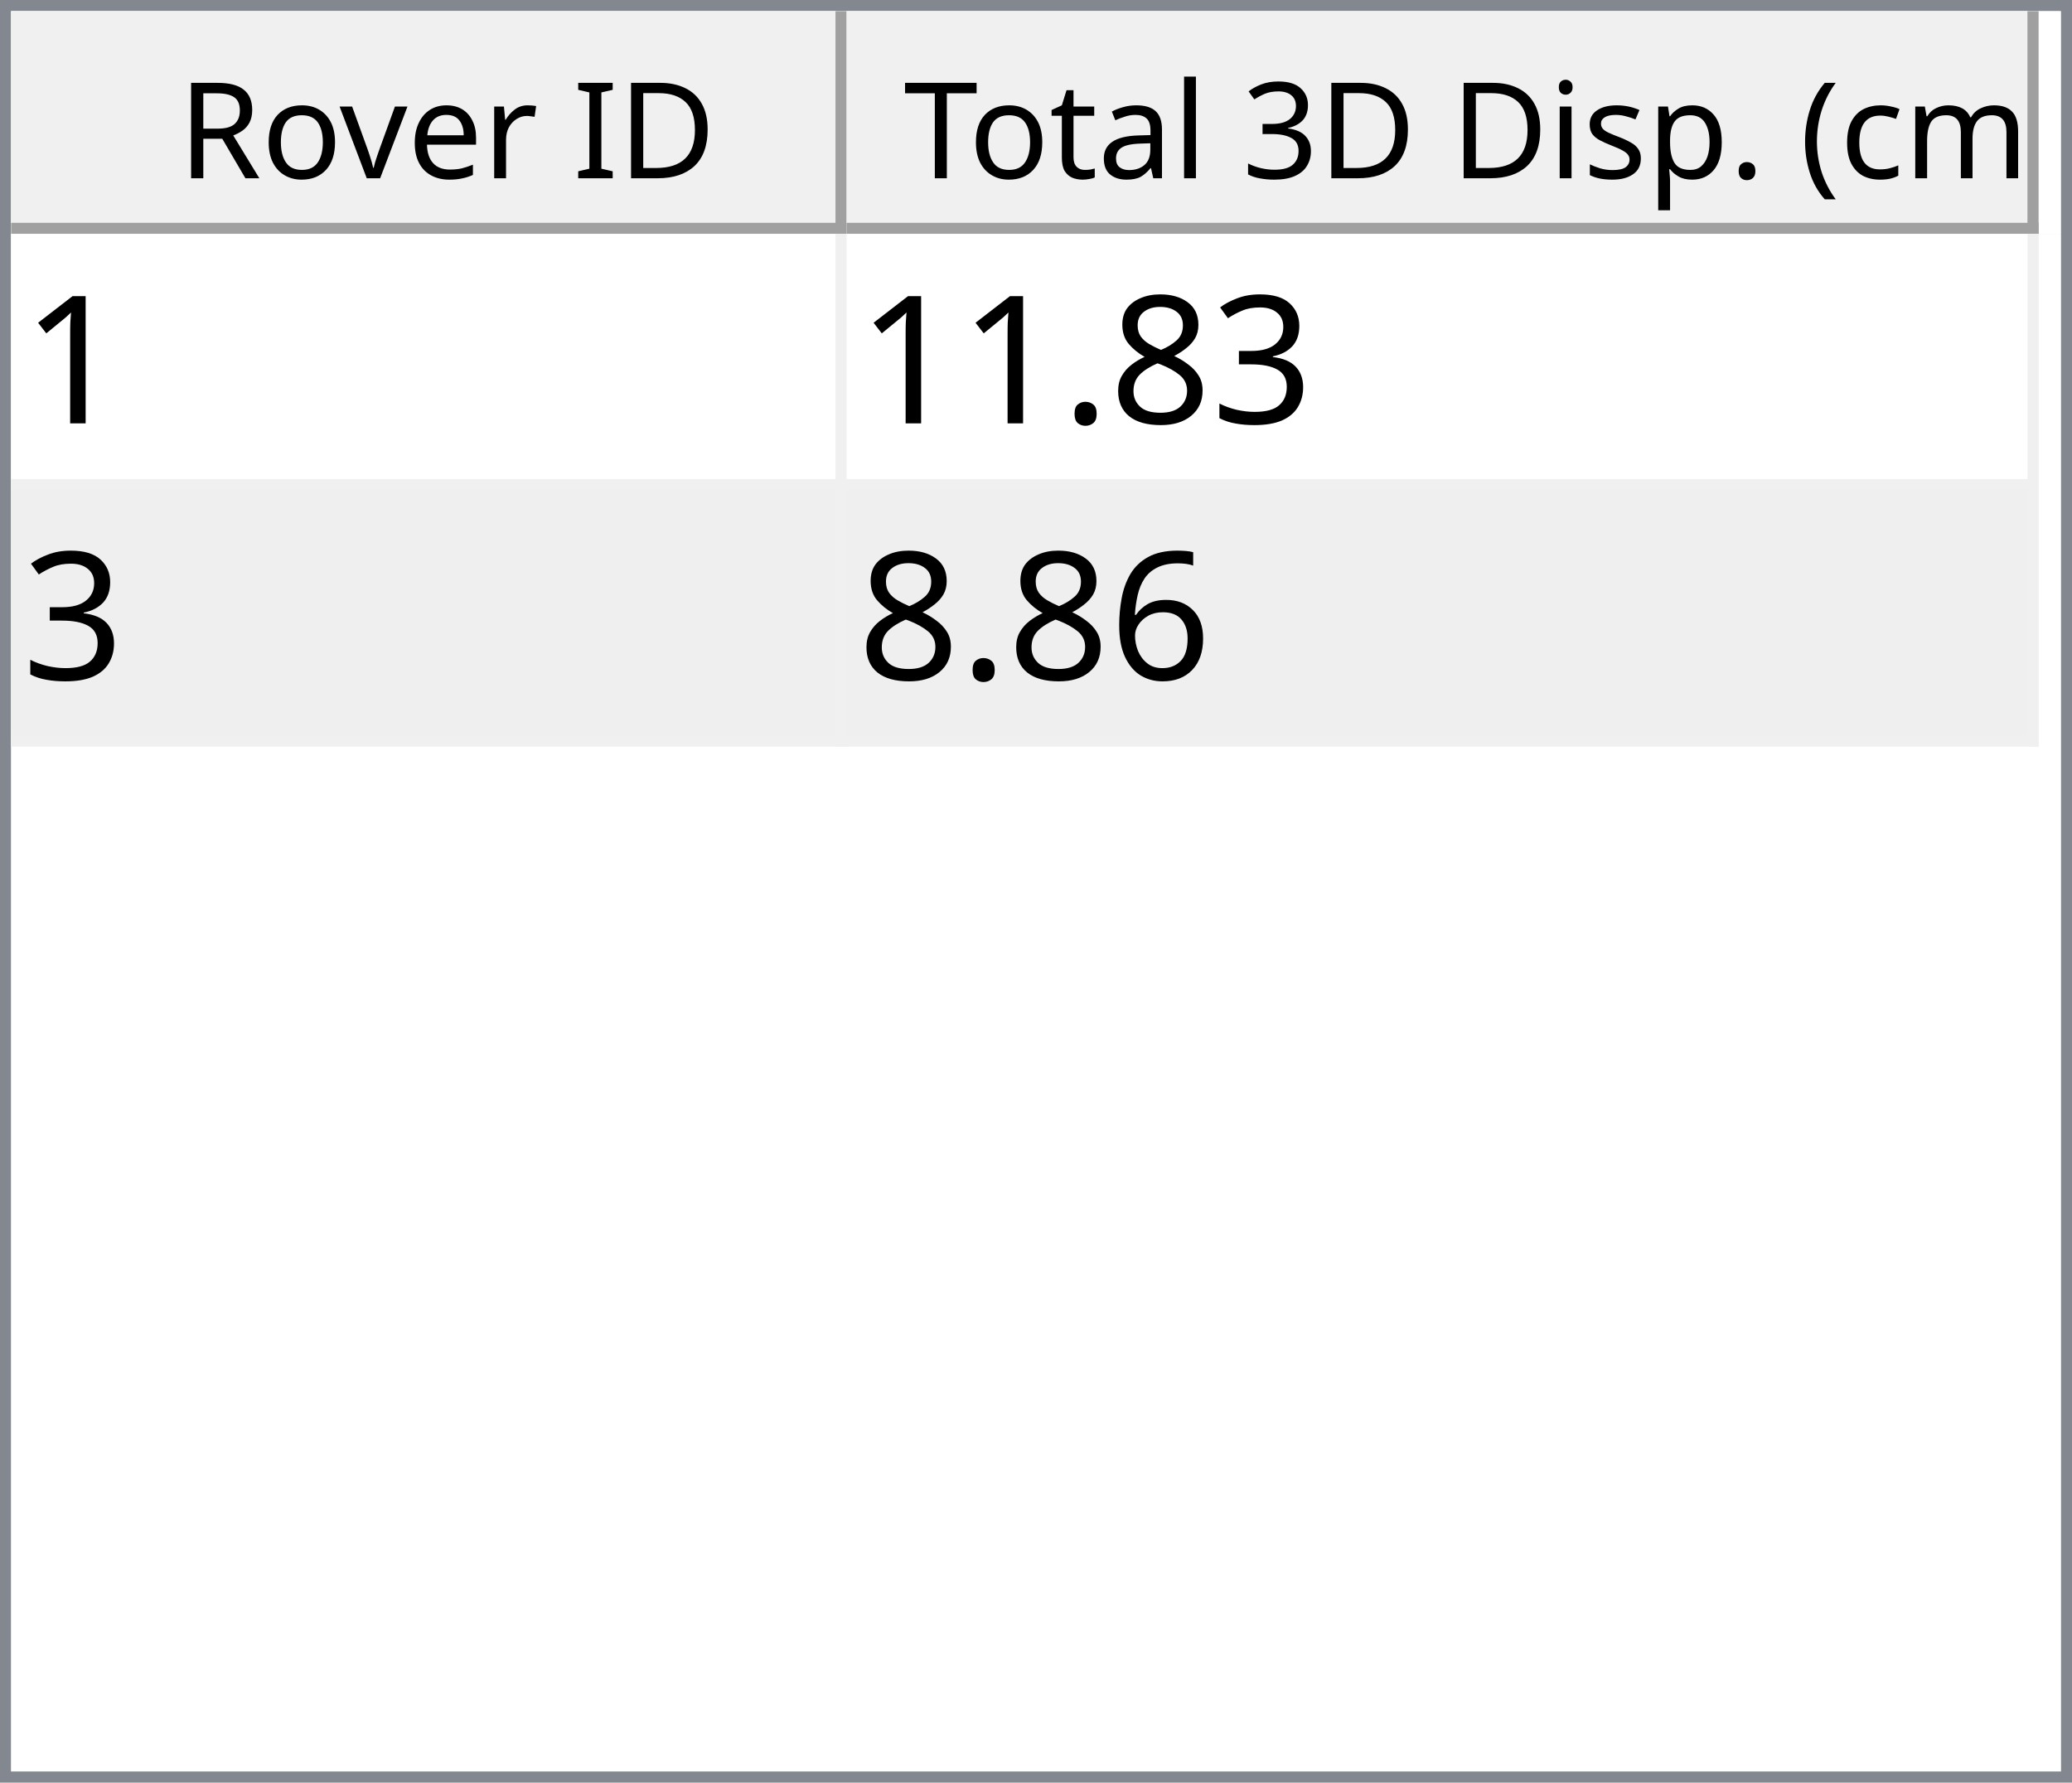
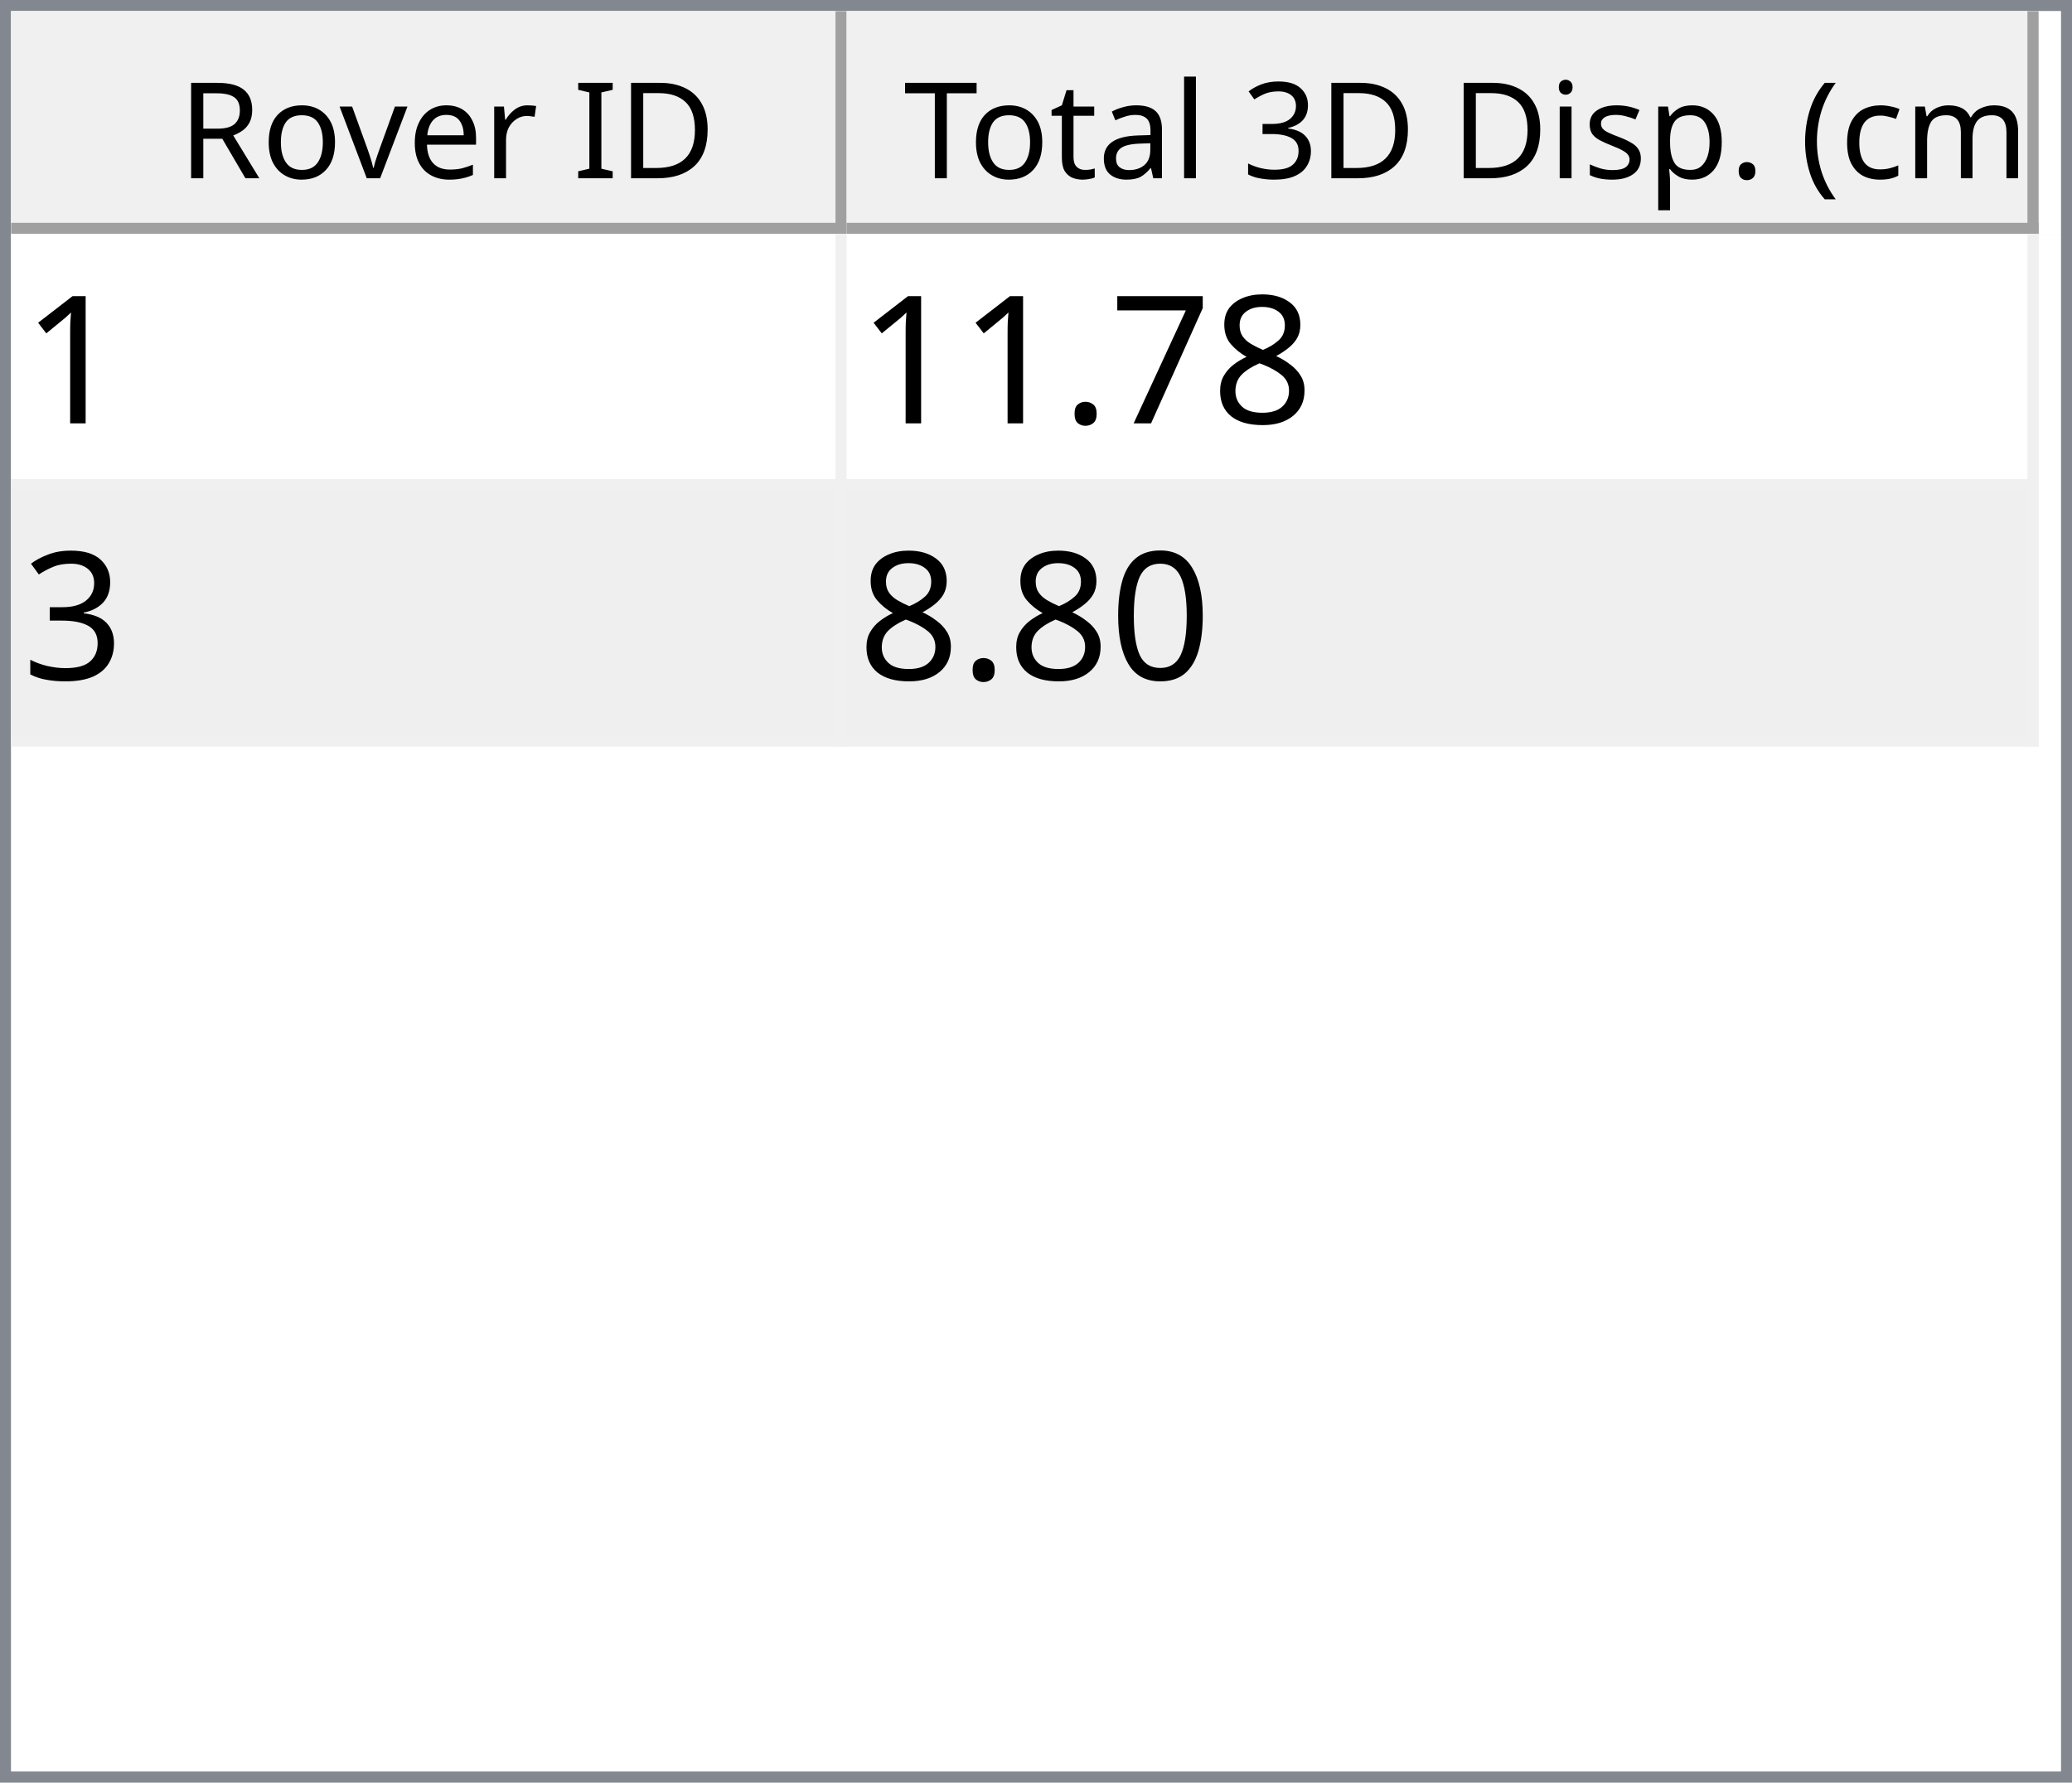
<svg xmlns="http://www.w3.org/2000/svg" style="fill-opacity:1; color-rendering:auto; color-interpolation:auto; text-rendering:auto; stroke:black; stroke-linecap:square; stroke-miterlimit:10; shape-rendering:auto; stroke-opacity:1; fill:black; stroke-dasharray:none; font-weight:normal; stroke-width:1; font-family:'Dialog'; font-style:normal; stroke-linejoin:miter; font-size:12px; stroke-dashoffset:0; image-rendering:auto;" width="186" height="160">
  <defs id="genericDefs" />
  <g>
    <defs id="defs1">
      <clipPath clipPathUnits="userSpaceOnUse" id="clipPath1">
        <path d="M0 0 L186 0 L186 160 L0 160 L0 0 Z" />
      </clipPath>
      <clipPath clipPathUnits="userSpaceOnUse" id="clipPath2">
        <path d="M0 0 L0 160 L186 160 L186 0 Z" />
      </clipPath>
      <clipPath clipPathUnits="userSpaceOnUse" id="clipPath3">
        <path d="M0 0 L0 20 L184 20 L184 0 Z" />
      </clipPath>
      <clipPath clipPathUnits="userSpaceOnUse" id="clipPath4">
        <path d="M0 0 L0 20 L75 20 L75 0 Z" />
      </clipPath>
      <clipPath clipPathUnits="userSpaceOnUse" id="clipPath5">
        <path d="M1 1 L1 19 L74 19 L74 1 Z" />
      </clipPath>
      <clipPath clipPathUnits="userSpaceOnUse" id="clipPath6">
        <path d="M0 0 L0 18 L73 18 L73 0 Z" />
      </clipPath>
      <clipPath clipPathUnits="userSpaceOnUse" id="clipPath7">
        <path d="M-0.5 -0.5 L-0.5 19.5 L74.5 19.5 L74.5 -0.5 Z" />
      </clipPath>
      <clipPath clipPathUnits="userSpaceOnUse" id="clipPath8">
        <path d="M0 0 L0 20 L107 20 L107 0 Z" />
      </clipPath>
      <clipPath clipPathUnits="userSpaceOnUse" id="clipPath9">
        <path d="M1 1 L1 19 L106 19 L106 1 Z" />
      </clipPath>
      <clipPath clipPathUnits="userSpaceOnUse" id="clipPath10">
        <path d="M0 0 L0 18 L105 18 L105 0 Z" />
      </clipPath>
      <clipPath clipPathUnits="userSpaceOnUse" id="clipPath11">
        <path d="M-0.5 -0.5 L-0.5 19.5 L106.5 19.5 L106.5 -0.5 Z" />
      </clipPath>
      <clipPath clipPathUnits="userSpaceOnUse" id="clipPath12">
        <path d="M0 0 L0 138 L184 138 L184 0 Z" />
      </clipPath>
      <clipPath clipPathUnits="userSpaceOnUse" id="clipPath13">
        <path d="M0 0 L0 46 L182 46 L182 0 Z" />
      </clipPath>
      <clipPath clipPathUnits="userSpaceOnUse" id="clipPath14">
        <path d="M-0.5 -0.5 L-0.5 45.5 L181.5 45.5 L181.5 -0.5 Z" />
      </clipPath>
      <clipPath clipPathUnits="userSpaceOnUse" id="clipPath15">
        <path d="M0 0 L0 22 L74 22 L74 0 Z" />
      </clipPath>
      <clipPath clipPathUnits="userSpaceOnUse" id="clipPath16">
        <path d="M0 0 L0 22 L106 22 L106 0 Z" />
      </clipPath>
      <font horiz-adv-x="64.551" id="font1">
        <font-face ascent="107.91" descent="25.098" units-per-em="100" style="font-style:normal; font-family:Segoe UI; font-weight:normal;" />
        <missing-glyph horiz-adv-x="64.551" d="M8.109 0 L8.109 68.266 L56.453 68.266 L56.453 0 L8.109 0 ZM15.328 7.234 L49.219 7.234 L49.219 61.031 L15.328 61.031 L15.328 7.234 Z" />
        <glyph unicode="D" horiz-adv-x="70.117" d="M9.188 0 L9.188 70.016 L28.516 70.016 Q65.531 70.016 65.531 35.891 Q65.531 19.672 55.25 9.836 Q44.969 0 27.734 0 L9.188 0 ZM17.391 62.594 L17.391 7.422 L27.828 7.422 Q41.609 7.422 49.273 14.797 Q56.938 22.172 56.938 35.688 Q56.938 62.594 28.328 62.594 L17.391 62.594 Z" />
        <glyph unicode="I" horiz-adv-x="26.611" d="M17.391 0 L9.188 0 L9.188 70.016 L17.391 70.016 L17.391 0 Z" />
        <glyph unicode=" " horiz-adv-x="27.393" d="" />
        <glyph unicode="r" horiz-adv-x="34.766" d="M34.188 41.891 Q32.078 43.5 28.125 43.5 Q23 43.5 19.555 38.672 Q16.109 33.844 16.109 25.484 L16.109 0 L8.109 0 L8.109 50 L16.109 50 L16.109 39.703 L16.312 39.703 Q18.016 44.969 21.531 47.922 Q25.047 50.875 29.391 50.875 Q32.516 50.875 34.188 50.203 L34.188 41.891 Z" />
        <glyph unicode="e" horiz-adv-x="52.295" d="M48.297 23 L12.984 23 Q13.188 14.656 17.484 10.109 Q21.781 5.562 29.297 5.562 Q37.75 5.562 44.828 11.141 L44.828 3.609 Q38.234 -1.172 27.391 -1.172 Q16.797 -1.172 10.742 5.641 Q4.688 12.453 4.688 24.812 Q4.688 36.469 11.305 43.82 Q17.922 51.172 27.734 51.172 Q37.547 51.172 42.922 44.828 Q48.297 38.484 48.297 27.203 L48.297 23 ZM40.094 29.781 Q40.047 36.719 36.75 40.578 Q33.453 44.438 27.594 44.438 Q21.922 44.438 17.969 40.383 Q14.016 36.328 13.094 29.781 L40.094 29.781 Z" />
        <glyph unicode="v" horiz-adv-x="47.9" d="M47.406 50 L27.484 0 L19.625 0 L0.688 50 L9.469 50 L22.172 13.672 Q23.578 9.672 23.922 6.688 L24.125 6.688 Q24.609 10.453 25.688 13.484 L38.969 50 L47.406 50 Z" />
        <glyph unicode="o" horiz-adv-x="58.594" d="M29 -1.172 Q17.922 -1.172 11.305 5.836 Q4.688 12.844 4.688 24.422 Q4.688 37.016 11.57 44.094 Q18.453 51.172 30.172 51.172 Q41.359 51.172 47.633 44.289 Q53.906 37.406 53.906 25.203 Q53.906 13.234 47.141 6.031 Q40.375 -1.172 29 -1.172 ZM29.594 44.438 Q21.875 44.438 17.383 39.188 Q12.891 33.938 12.891 24.703 Q12.891 15.828 17.43 10.695 Q21.969 5.562 29.594 5.562 Q37.359 5.562 41.531 10.594 Q45.703 15.625 45.703 24.906 Q45.703 34.281 41.531 39.359 Q37.359 44.438 29.594 44.438 Z" />
        <glyph unicode="R" horiz-adv-x="59.814" d="M59.375 0 L49.609 0 L37.891 19.625 Q36.281 22.359 34.766 24.289 Q33.25 26.219 31.664 27.438 Q30.078 28.656 28.25 29.219 Q26.422 29.781 24.125 29.781 L17.391 29.781 L17.391 0 L9.188 0 L9.188 70.016 L30.078 70.016 Q34.672 70.016 38.555 68.867 Q42.438 67.719 45.289 65.375 Q48.141 63.031 49.758 59.547 Q51.375 56.062 51.375 51.375 Q51.375 47.703 50.273 44.656 Q49.172 41.609 47.148 39.211 Q45.125 36.812 42.266 35.133 Q39.406 33.453 35.844 32.516 L35.844 32.328 Q37.594 31.547 38.891 30.547 Q40.188 29.547 41.359 28.18 Q42.531 26.812 43.68 25.078 Q44.828 23.344 46.234 21.047 L59.375 0 ZM17.391 62.594 L17.391 37.203 L28.516 37.203 Q31.594 37.203 34.203 38.133 Q36.812 39.062 38.719 40.797 Q40.625 42.531 41.703 45.047 Q42.781 47.562 42.781 50.688 Q42.781 56.297 39.141 59.445 Q35.5 62.594 28.609 62.594 L17.391 62.594 Z" />
        <glyph unicode=")" horiz-adv-x="30.176" d="M8.297 -15.922 L1.172 -15.922 Q16.406 2.344 16.406 26.812 Q16.406 51.469 1.078 70.016 L8.297 70.016 Q23.531 52.156 23.531 26.703 Q23.531 1.375 8.297 -15.922 Z" />
        <glyph unicode="m" horiz-adv-x="86.133" d="M79.109 0 L71.094 0 L71.094 28.719 Q71.094 37.016 68.531 40.727 Q65.969 44.438 59.906 44.438 Q54.781 44.438 51.195 39.75 Q47.609 35.062 47.609 28.516 L47.609 0 L39.594 0 L39.594 29.688 Q39.594 44.438 28.219 44.438 Q22.953 44.438 19.531 40.016 Q16.109 35.594 16.109 28.516 L16.109 0 L8.109 0 L8.109 50 L16.109 50 L16.109 42.094 L16.312 42.094 Q21.625 51.172 31.844 51.172 Q36.969 51.172 40.773 48.312 Q44.578 45.453 46 40.828 Q51.562 51.172 62.594 51.172 Q79.109 51.172 79.109 30.812 L79.109 0 Z" />
        <glyph unicode="c" horiz-adv-x="46.191" d="M42.188 2.297 Q36.422 -1.172 28.516 -1.172 Q17.828 -1.172 11.258 5.789 Q4.688 12.75 4.688 23.828 Q4.688 36.188 11.766 43.68 Q18.844 51.172 30.672 51.172 Q37.25 51.172 42.281 48.734 L42.281 40.531 Q36.719 44.438 30.375 44.438 Q22.703 44.438 17.797 38.945 Q12.891 33.453 12.891 24.516 Q12.891 15.719 17.508 10.641 Q22.125 5.562 29.891 5.562 Q36.422 5.562 42.188 9.906 L42.188 2.297 Z" />
        <glyph unicode="(" horiz-adv-x="30.176" d="M29.109 -15.922 L21.969 -15.922 Q6.844 1.375 6.844 26.703 Q6.844 52.156 21.969 70.016 L29.203 70.016 Q13.875 51.469 13.875 26.812 Q13.875 2.344 29.109 -15.922 Z" />
        <glyph unicode="." horiz-adv-x="21.68" d="M10.891 -1.078 Q8.641 -1.078 7.055 0.539 Q5.469 2.156 5.469 4.391 Q5.469 6.641 7.055 8.273 Q8.641 9.906 10.891 9.906 Q13.188 9.906 14.797 8.273 Q16.406 6.641 16.406 4.391 Q16.406 2.156 14.797 0.539 Q13.188 -1.078 10.891 -1.078 Z" />
        <glyph unicode="p" horiz-adv-x="58.789" d="M16.312 7.234 L16.109 7.234 L16.109 -23 L8.109 -23 L8.109 50 L16.109 50 L16.109 41.219 L16.312 41.219 Q22.219 51.172 33.594 51.172 Q43.266 51.172 48.688 44.461 Q54.109 37.75 54.109 26.469 Q54.109 13.922 48 6.375 Q41.891 -1.172 31.297 -1.172 Q21.578 -1.172 16.312 7.234 ZM16.109 27.391 L16.109 20.406 Q16.109 14.203 20.141 9.883 Q24.172 5.562 30.375 5.562 Q37.641 5.562 41.773 11.133 Q45.906 16.703 45.906 26.609 Q45.906 34.969 42.047 39.703 Q38.188 44.438 31.594 44.438 Q24.609 44.438 20.359 39.578 Q16.109 34.719 16.109 27.391 Z" />
        <glyph unicode="s" horiz-adv-x="42.432" d="M5.078 1.812 L5.078 10.406 Q11.625 5.562 19.484 5.562 Q30.031 5.562 30.031 12.594 Q30.031 14.594 29.125 15.992 Q28.219 17.391 26.68 18.461 Q25.141 19.531 23.07 20.383 Q21 21.234 18.609 22.172 Q15.281 23.484 12.766 24.828 Q10.25 26.172 8.57 27.859 Q6.891 29.547 6.031 31.695 Q5.172 33.844 5.172 36.719 Q5.172 40.234 6.789 42.945 Q8.406 45.656 11.086 47.484 Q13.766 49.312 17.211 50.242 Q20.656 51.172 24.312 51.172 Q30.812 51.172 35.938 48.922 L35.938 40.828 Q30.422 44.438 23.25 44.438 Q21 44.438 19.195 43.922 Q17.391 43.406 16.094 42.477 Q14.797 41.547 14.086 40.258 Q13.375 38.969 13.375 37.406 Q13.375 35.453 14.086 34.133 Q14.797 32.812 16.164 31.789 Q17.531 30.766 19.484 29.938 Q21.438 29.109 23.922 28.125 Q27.25 26.859 29.883 25.516 Q32.516 24.172 34.375 22.484 Q36.234 20.797 37.234 18.602 Q38.234 16.406 38.234 13.375 Q38.234 9.672 36.602 6.938 Q34.969 4.203 32.234 2.398 Q29.5 0.594 25.93 -0.289 Q22.359 -1.172 18.453 -1.172 Q10.75 -1.172 5.078 1.812 Z" />
        <glyph unicode="i" horiz-adv-x="24.219" d="M12.203 62.703 Q10.062 62.703 8.547 64.164 Q7.031 65.625 7.031 67.875 Q7.031 70.125 8.547 71.609 Q10.062 73.094 12.203 73.094 Q14.406 73.094 15.945 71.609 Q17.484 70.125 17.484 67.875 Q17.484 65.719 15.945 64.211 Q14.406 62.703 12.203 62.703 ZM16.109 0 L8.109 0 L8.109 50 L16.109 50 L16.109 0 Z" />
        <glyph unicode="3" horiz-adv-x="53.906" d="M46.531 19.828 Q46.531 15.094 44.75 11.211 Q42.969 7.328 39.719 4.57 Q36.469 1.812 31.93 0.297 Q27.391 -1.219 21.922 -1.219 Q11.922 -1.219 6 2.594 L6 11.188 Q13.094 5.609 22.219 5.609 Q25.875 5.609 28.828 6.539 Q31.781 7.469 33.906 9.227 Q36.031 10.984 37.18 13.477 Q38.328 15.969 38.328 19.094 Q38.328 32.812 18.797 32.812 L12.984 32.812 L12.984 39.594 L18.5 39.594 Q35.797 39.594 35.797 52.484 Q35.797 64.406 22.609 64.406 Q15.188 64.406 8.688 59.422 L8.688 67.188 Q15.375 71.188 24.609 71.188 Q29 71.188 32.57 69.969 Q36.141 68.75 38.68 66.555 Q41.219 64.359 42.609 61.281 Q44 58.203 44 54.5 Q44 40.672 30.031 36.719 L30.031 36.531 Q33.594 36.141 36.625 34.797 Q39.656 33.453 41.852 31.305 Q44.047 29.156 45.289 26.25 Q46.531 23.344 46.531 19.828 Z" />
        <glyph unicode="l" horiz-adv-x="24.219" d="M16.109 0 L8.109 0 L8.109 74.031 L16.109 74.031 L16.109 0 Z" />
        <glyph unicode="a" horiz-adv-x="50.879" d="M43.891 0 L35.891 0 L35.891 7.812 L35.688 7.812 Q30.469 -1.172 20.312 -1.172 Q12.844 -1.172 8.617 2.781 Q4.391 6.734 4.391 13.281 Q4.391 27.297 20.906 29.594 L35.891 31.688 Q35.891 44.438 25.594 44.438 Q16.547 44.438 9.281 38.281 L9.281 46.484 Q16.656 51.172 26.266 51.172 Q43.891 51.172 43.891 32.516 L43.891 0 ZM35.891 25.297 L23.828 23.641 Q18.266 22.859 15.43 20.875 Q12.594 18.891 12.594 13.875 Q12.594 10.203 15.211 7.883 Q17.828 5.562 22.172 5.562 Q28.125 5.562 32.008 9.742 Q35.891 13.922 35.891 20.312 L35.891 25.297 Z" />
        <glyph unicode="t" horiz-adv-x="33.887" d="M31.297 0.484 Q28.469 -1.078 23.828 -1.078 Q10.688 -1.078 10.688 13.578 L10.688 43.172 L2.094 43.172 L2.094 50 L10.688 50 L10.688 62.203 L18.703 64.797 L18.703 50 L31.297 50 L31.297 43.172 L18.703 43.172 L18.703 14.984 Q18.703 9.969 20.414 7.82 Q22.125 5.672 26.078 5.672 Q29.109 5.672 31.297 7.328 L31.297 0.484 Z" />
        <glyph unicode="T" horiz-adv-x="52.393" d="M50.594 62.594 L30.375 62.594 L30.375 0 L22.172 0 L22.172 62.594 L2 62.594 L2 70.016 L50.594 70.016 L50.594 62.594 Z" />
      </font>
      <font horiz-adv-x="75.0" id="font2">
        <font-face ascent="100.537" descent="21.973" units-per-em="100" style="font-style:normal; font-family:sans-serif; font-weight:normal;" />
        <missing-glyph horiz-adv-x="75.0" d="M12.5 0 L12.5 62.5 L62.5 62.5 L62.5 0 L12.5 0 ZM14.062 1.562 L60.938 1.562 L60.938 60.938 L14.062 60.938 L14.062 1.562 Z" />
        <glyph unicode="1" horiz-adv-x="55.615" d="M37.25 0 L28.469 0 L28.469 56 Q25.297 52.984 20.141 49.953 Q14.984 46.922 10.891 45.406 L10.891 53.906 Q18.266 57.375 23.781 62.305 Q29.297 67.234 31.594 71.875 L37.25 71.875 L37.25 0 Z" />
+         <glyph unicode="8" horiz-adv-x="55.615" d="M17.672 38.812 Q12.203 40.828 9.57 44.539 Q6.938 48.25 6.938 53.422 Q6.938 61.234 12.555 66.555 Q18.172 71.875 27.484 71.875 Q36.859 71.875 42.578 66.43 Q48.297 60.984 48.297 53.172 Q48.297 48.188 45.68 44.508 Q43.062 40.828 37.75 38.812 Q44.344 36.672 47.781 31.883 Q51.219 27.094 51.219 20.453 Q51.219 11.281 44.727 5.031 Q38.234 -1.219 27.641 -1.219 Q17.047 -1.219 10.547 5.055 Q4.047 11.328 4.047 20.703 Q4.047 27.688 7.594 32.398 Q11.141 37.109 17.672 38.812 ZM15.922 53.719 Q15.922 48.641 19.195 45.414 Q22.469 42.188 27.688 42.188 Q32.766 42.188 36.016 45.383 Q39.266 48.578 39.266 53.219 Q39.266 58.062 35.914 61.359 Q32.562 64.656 27.594 64.656 Q22.562 64.656 19.242 61.43 Q15.922 58.203 15.922 53.719 ZM13.094 20.656 Q13.094 16.891 14.875 13.375 Q16.656 9.859 20.172 7.93 Q23.688 6 27.734 6 Q34.031 6 38.133 10.055 Q42.234 14.109 42.234 20.359 Q42.234 26.703 38.016 30.859 Q33.797 35.016 27.438 35.016 Q21.234 35.016 17.164 30.914 Q13.094 26.812 13.094 20.656 Z" />
+         <glyph unicode="7" horiz-adv-x="55.615" d="M4.734 62.203 L4.734 70.656 L51.078 70.656 L51.078 63.812 Q44.234 56.547 37.523 44.484 Q30.812 32.422 27.156 19.672 Q24.516 10.688 23.781 0 L14.75 0 Q14.891 8.453 18.062 20.414 Q21.234 32.375 27.172 43.484 Q33.109 54.594 39.797 62.203 L4.734 62.203 Z" />
+         <glyph unicode="." horiz-adv-x="27.783" d="M9.078 0 L9.078 10.016 L19.094 10.016 L19.094 0 L9.078 0 Z" />
        <glyph unicode="3" horiz-adv-x="55.615" d="M4.203 18.891 L12.984 20.062 Q14.5 12.594 18.141 9.297 Q21.781 6 27 6 Q33.203 6 37.477 10.297 Q41.75 14.594 41.75 20.953 Q41.75 27 37.797 30.93 Q33.844 34.859 27.734 34.859 Q25.25 34.859 21.531 33.891 L22.516 41.609 Q23.391 41.5 23.922 41.5 Q29.547 41.5 34.039 44.43 Q38.531 47.359 38.531 53.469 Q38.531 58.297 35.258 61.477 Q31.984 64.656 26.812 64.656 Q21.688 64.656 18.266 61.43 Q14.844 58.203 13.875 51.766 L5.078 53.328 Q6.688 62.156 12.398 67.016 Q18.109 71.875 26.609 71.875 Q32.469 71.875 37.398 69.359 Q42.328 66.844 44.945 62.5 Q47.562 58.156 47.562 53.266 Q47.562 48.641 45.07 44.828 Q42.578 41.016 37.703 38.766 Q44.047 37.312 47.562 32.695 Q51.078 28.078 51.078 21.141 Q51.078 11.766 44.242 5.25 Q37.406 -1.266 26.953 -1.266 Q17.531 -1.266 11.305 4.352 Q5.078 9.969 4.203 18.891 Z" />
-         <glyph unicode="8" horiz-adv-x="55.615" d="M17.672 38.812 Q12.203 40.828 9.57 44.539 Q6.938 48.25 6.938 53.422 Q6.938 61.234 12.555 66.555 Q18.172 71.875 27.484 71.875 Q36.859 71.875 42.578 66.43 Q48.297 60.984 48.297 53.172 Q48.297 48.188 45.68 44.508 Q43.062 40.828 37.75 38.812 Q44.344 36.672 47.781 31.883 Q51.219 27.094 51.219 20.453 Q51.219 11.281 44.727 5.031 Q38.234 -1.219 27.641 -1.219 Q17.047 -1.219 10.547 5.055 Q4.047 11.328 4.047 20.703 Q4.047 27.688 7.594 32.398 Q11.141 37.109 17.672 38.812 ZM15.922 53.719 Q15.922 48.641 19.195 45.414 Q22.469 42.188 27.688 42.188 Q32.766 42.188 36.016 45.383 Q39.266 48.578 39.266 53.219 Q39.266 58.062 35.914 61.359 Q32.562 64.656 27.594 64.656 Q22.562 64.656 19.242 61.43 Q15.922 58.203 15.922 53.719 ZM13.094 20.656 Q13.094 16.891 14.875 13.375 Q16.656 9.859 20.172 7.93 Q23.688 6 27.734 6 Q34.031 6 38.133 10.055 Q42.234 14.109 42.234 20.359 Q42.234 26.703 38.016 30.859 Q33.797 35.016 27.438 35.016 Q21.234 35.016 17.164 30.914 Q13.094 26.812 13.094 20.656 Z" />
-         <glyph unicode="." horiz-adv-x="27.783" d="M9.078 0 L9.078 10.016 L19.094 10.016 L19.094 0 L9.078 0 Z" />
-         <glyph unicode="6" horiz-adv-x="55.615" d="M49.75 54.047 L41.016 53.375 Q39.844 58.547 37.703 60.891 Q34.125 64.656 28.906 64.656 Q24.703 64.656 21.531 62.312 Q17.391 59.281 14.992 53.469 Q12.594 47.656 12.5 36.922 Q15.672 41.75 20.266 44.094 Q24.859 46.438 29.891 46.438 Q38.672 46.438 44.852 39.969 Q51.031 33.5 51.031 23.25 Q51.031 16.5 48.125 10.719 Q45.219 4.938 40.141 1.859 Q35.062 -1.219 28.609 -1.219 Q17.625 -1.219 10.695 6.859 Q3.766 14.938 3.766 33.5 Q3.766 54.25 11.422 63.672 Q18.109 71.875 29.438 71.875 Q37.891 71.875 43.289 67.141 Q48.688 62.406 49.75 54.047 ZM13.875 23.188 Q13.875 18.656 15.797 14.508 Q17.719 10.359 21.188 8.18 Q24.656 6 28.469 6 Q34.031 6 38.039 10.492 Q42.047 14.984 42.047 22.703 Q42.047 30.125 38.086 34.398 Q34.125 38.672 28.125 38.672 Q22.172 38.672 18.023 34.398 Q13.875 30.125 13.875 23.188 Z" />
+         <glyph unicode="0" horiz-adv-x="55.615" d="M4.156 35.297 Q4.156 48 6.766 55.742 Q9.375 63.484 14.523 67.68 Q19.672 71.875 27.484 71.875 Q33.25 71.875 37.594 69.555 Q41.938 67.234 44.773 62.867 Q47.609 58.5 49.219 52.227 Q50.828 45.953 50.828 35.297 Q50.828 22.703 48.242 14.969 Q45.656 7.234 40.508 3.008 Q35.359 -1.219 27.484 -1.219 Q17.141 -1.219 11.234 6.203 Q4.156 15.141 4.156 35.297 ZM13.188 35.297 Q13.188 17.672 17.312 11.836 Q21.438 6 27.484 6 Q33.547 6 37.672 11.859 Q41.797 17.719 41.797 35.297 Q41.797 52.984 37.672 58.789 Q33.547 64.594 27.391 64.594 Q21.344 64.594 17.719 59.469 Q13.188 52.938 13.188 35.297 Z" />
      </font>
    </defs>
    <g style="fill:white; stroke:white;">
      <rect x="0" y="0" width="186" style="clip-path:url(#clipPath1); stroke:none;" height="160" />
    </g>
    <g style="fill:white; text-rendering:optimizeSpeed; color-rendering:optimizeSpeed; image-rendering:optimizeSpeed; shape-rendering:crispEdges; stroke:white; color-interpolation:sRGB;">
      <rect x="0" width="186" height="160" y="0" style="stroke:none;" />
      <path style="stroke:none;" d="M0 160 L186 160 L186 0 L0 0 Z" />
    </g>
    <g style="fill:rgb(240,240,240); font-family:'Segoe UI'; stroke:rgb(240,240,240);">
      <rect x="0" y="0" width="186" style="clip-path:url(#clipPath2); stroke:none;" height="160" />
    </g>
    <g style="fill:rgb(130,135,144); font-family:'Segoe UI'; stroke:rgb(130,135,144);">
      <path d="M0 0 L186 0 L186 160 L0 160 L0 0 ZM1 1 L185 1 L185 159 L1 159 L1 1 Z" style="fill-rule:evenodd; clip-path:url(#clipPath2); stroke:none;" />
    </g>
    <g style="fill:white; font-family:'Segoe UI'; stroke:white;" transform="translate(1,1)">
      <rect x="0" y="0" width="184" style="clip-path:url(#clipPath3); stroke:none;" height="20" />
    </g>
    <g style="fill:rgb(240,240,240); font-family:'Segoe UI'; stroke:rgb(240,240,240);" transform="translate(1,1)">
      <rect x="0" y="0" width="75" style="clip-path:url(#clipPath4); stroke:none;" height="20" />
    </g>
    <g style="font-family:'Segoe UI';" transform="translate(2,2)">
      <text x="14" xml:space="preserve" y="14" style="clip-path:url(#clipPath6); stroke:none;">Rover ID</text>
    </g>
    <g style="fill:rgb(160,160,160); font-family:'Segoe UI'; stroke:rgb(160,160,160); stroke-linejoin:bevel;" transform="translate(1.5,1.5)">
      <line x1="74" x2="74" y1="0" style="fill:none; clip-path:url(#clipPath7);" y2="19" />
    </g>
    <g style="fill:rgb(160,160,160); font-family:'Segoe UI'; stroke:rgb(160,160,160); stroke-linejoin:bevel;" transform="matrix(1,0,0,1,1,1) translate(0.5,0.5)">
      <line x1="0" x2="74" y1="19" style="fill:none; clip-path:url(#clipPath7);" y2="19" />
    </g>
    <g style="fill:rgb(240,240,240); font-family:'Segoe UI'; stroke:rgb(240,240,240);" transform="translate(76,1)">
      <rect x="0" y="0" width="107" style="clip-path:url(#clipPath8); stroke:none;" height="20" />
    </g>
    <g style="font-family:'Segoe UI';" transform="translate(77,2)">
      <text x="1" xml:space="preserve" y="14" style="clip-path:url(#clipPath10); stroke:none;"> Total 3D Disp. (cm)</text>
    </g>
    <g style="fill:rgb(160,160,160); font-family:'Segoe UI'; stroke:rgb(160,160,160); stroke-linejoin:bevel;" transform="translate(76.5,1.5)">
      <line x1="106" x2="106" y1="0" style="fill:none; clip-path:url(#clipPath11);" y2="19" />
    </g>
    <g style="fill:rgb(160,160,160); font-family:'Segoe UI'; stroke:rgb(160,160,160); stroke-linejoin:bevel;" transform="matrix(1,0,0,1,76,1) translate(0.5,0.5)">
      <line x1="0" x2="106" y1="19" style="fill:none; clip-path:url(#clipPath11);" y2="19" />
    </g>
    <g style="fill:white; font-family:'Segoe UI'; stroke:white;" transform="translate(1,21)">
      <rect x="0" y="0" width="184" style="clip-path:url(#clipPath12); stroke:none;" height="138" />
    </g>
    <g style="fill:rgb(240,240,240); font-size:16px; font-family:sans-serif; stroke:rgb(240,240,240);" transform="translate(1,21)">
      <rect x="0" y="0" width="182" style="clip-path:url(#clipPath13); stroke:none;" height="46" />
      <line transform="translate(0.5,0.5)" x1="0" x2="181" y1="22" style="clip-path:url(#clipPath14); fill:none; stroke-linejoin:bevel;" y2="22" />
    </g>
    <g transform="matrix(1,0,0,1,1,21) translate(0.5,0.5)" style="fill:rgb(240,240,240); font-size:16px; font-family:sans-serif; stroke:rgb(240,240,240); stroke-linejoin:bevel;">
      <line x1="0" x2="181" y1="45" style="fill:none; clip-path:url(#clipPath14);" y2="45" />
    </g>
    <g transform="matrix(1,0,0,1,1,21) translate(0.5,0.5)" style="fill:rgb(240,240,240); font-size:16px; font-family:sans-serif; stroke:rgb(240,240,240); stroke-linejoin:bevel;">
      <line x1="74" x2="74" y1="0" style="fill:none; clip-path:url(#clipPath14);" y2="45" />
    </g>
    <g transform="matrix(1,0,0,1,1,21) translate(0.5,0.5)" style="fill:rgb(240,240,240); font-size:16px; font-family:sans-serif; stroke:rgb(240,240,240); stroke-linejoin:bevel;">
      <line x1="181" x2="181" y1="0" style="fill:none; clip-path:url(#clipPath14);" y2="45" />
    </g>
    <g style="fill:white; font-size:16px; font-family:sans-serif; stroke:white;" transform="matrix(1,0,0,1,1,21)">
      <rect x="0" y="0" width="74" style="clip-path:url(#clipPath15); stroke:none;" height="22" />
      <text x="1" y="17" style="fill:black; clip-path:url(#clipPath15); stroke:none;" xml:space="preserve">1</text>
    </g>
    <g style="fill:white; font-size:16px; font-family:sans-serif; stroke:white;" transform="matrix(1,0,0,1,1,21) translate(75,0)">
      <rect x="0" y="0" width="106" style="clip-path:url(#clipPath16); stroke:none;" height="22" />
-       <text x="1" y="17" style="fill:black; clip-path:url(#clipPath16); stroke:none;" xml:space="preserve">11.83</text>
+       <text x="1" y="17" style="fill:black; clip-path:url(#clipPath16); stroke:none;" xml:space="preserve">11.78</text>
    </g>
    <g style="fill:rgb(239,239,239); font-size:16px; font-family:sans-serif; stroke:rgb(239,239,239);" transform="matrix(1,0,0,1,1,21) translate(0,23)">
      <rect x="0" y="0" width="74" style="clip-path:url(#clipPath15); stroke:none;" height="22" />
      <text x="1" y="17" style="fill:black; clip-path:url(#clipPath15); stroke:none;" xml:space="preserve">3</text>
    </g>
    <g style="fill:rgb(239,239,239); font-size:16px; font-family:sans-serif; stroke:rgb(239,239,239);" transform="matrix(1,0,0,1,1,21) translate(75,23)">
      <rect x="0" y="0" width="106" style="clip-path:url(#clipPath16); stroke:none;" height="22" />
-       <text x="1" y="17" style="fill:black; clip-path:url(#clipPath16); stroke:none;" xml:space="preserve">8.86</text>
+       <text x="1" y="17" style="fill:black; clip-path:url(#clipPath16); stroke:none;" xml:space="preserve">8.80</text>
    </g>
  </g>
</svg>
